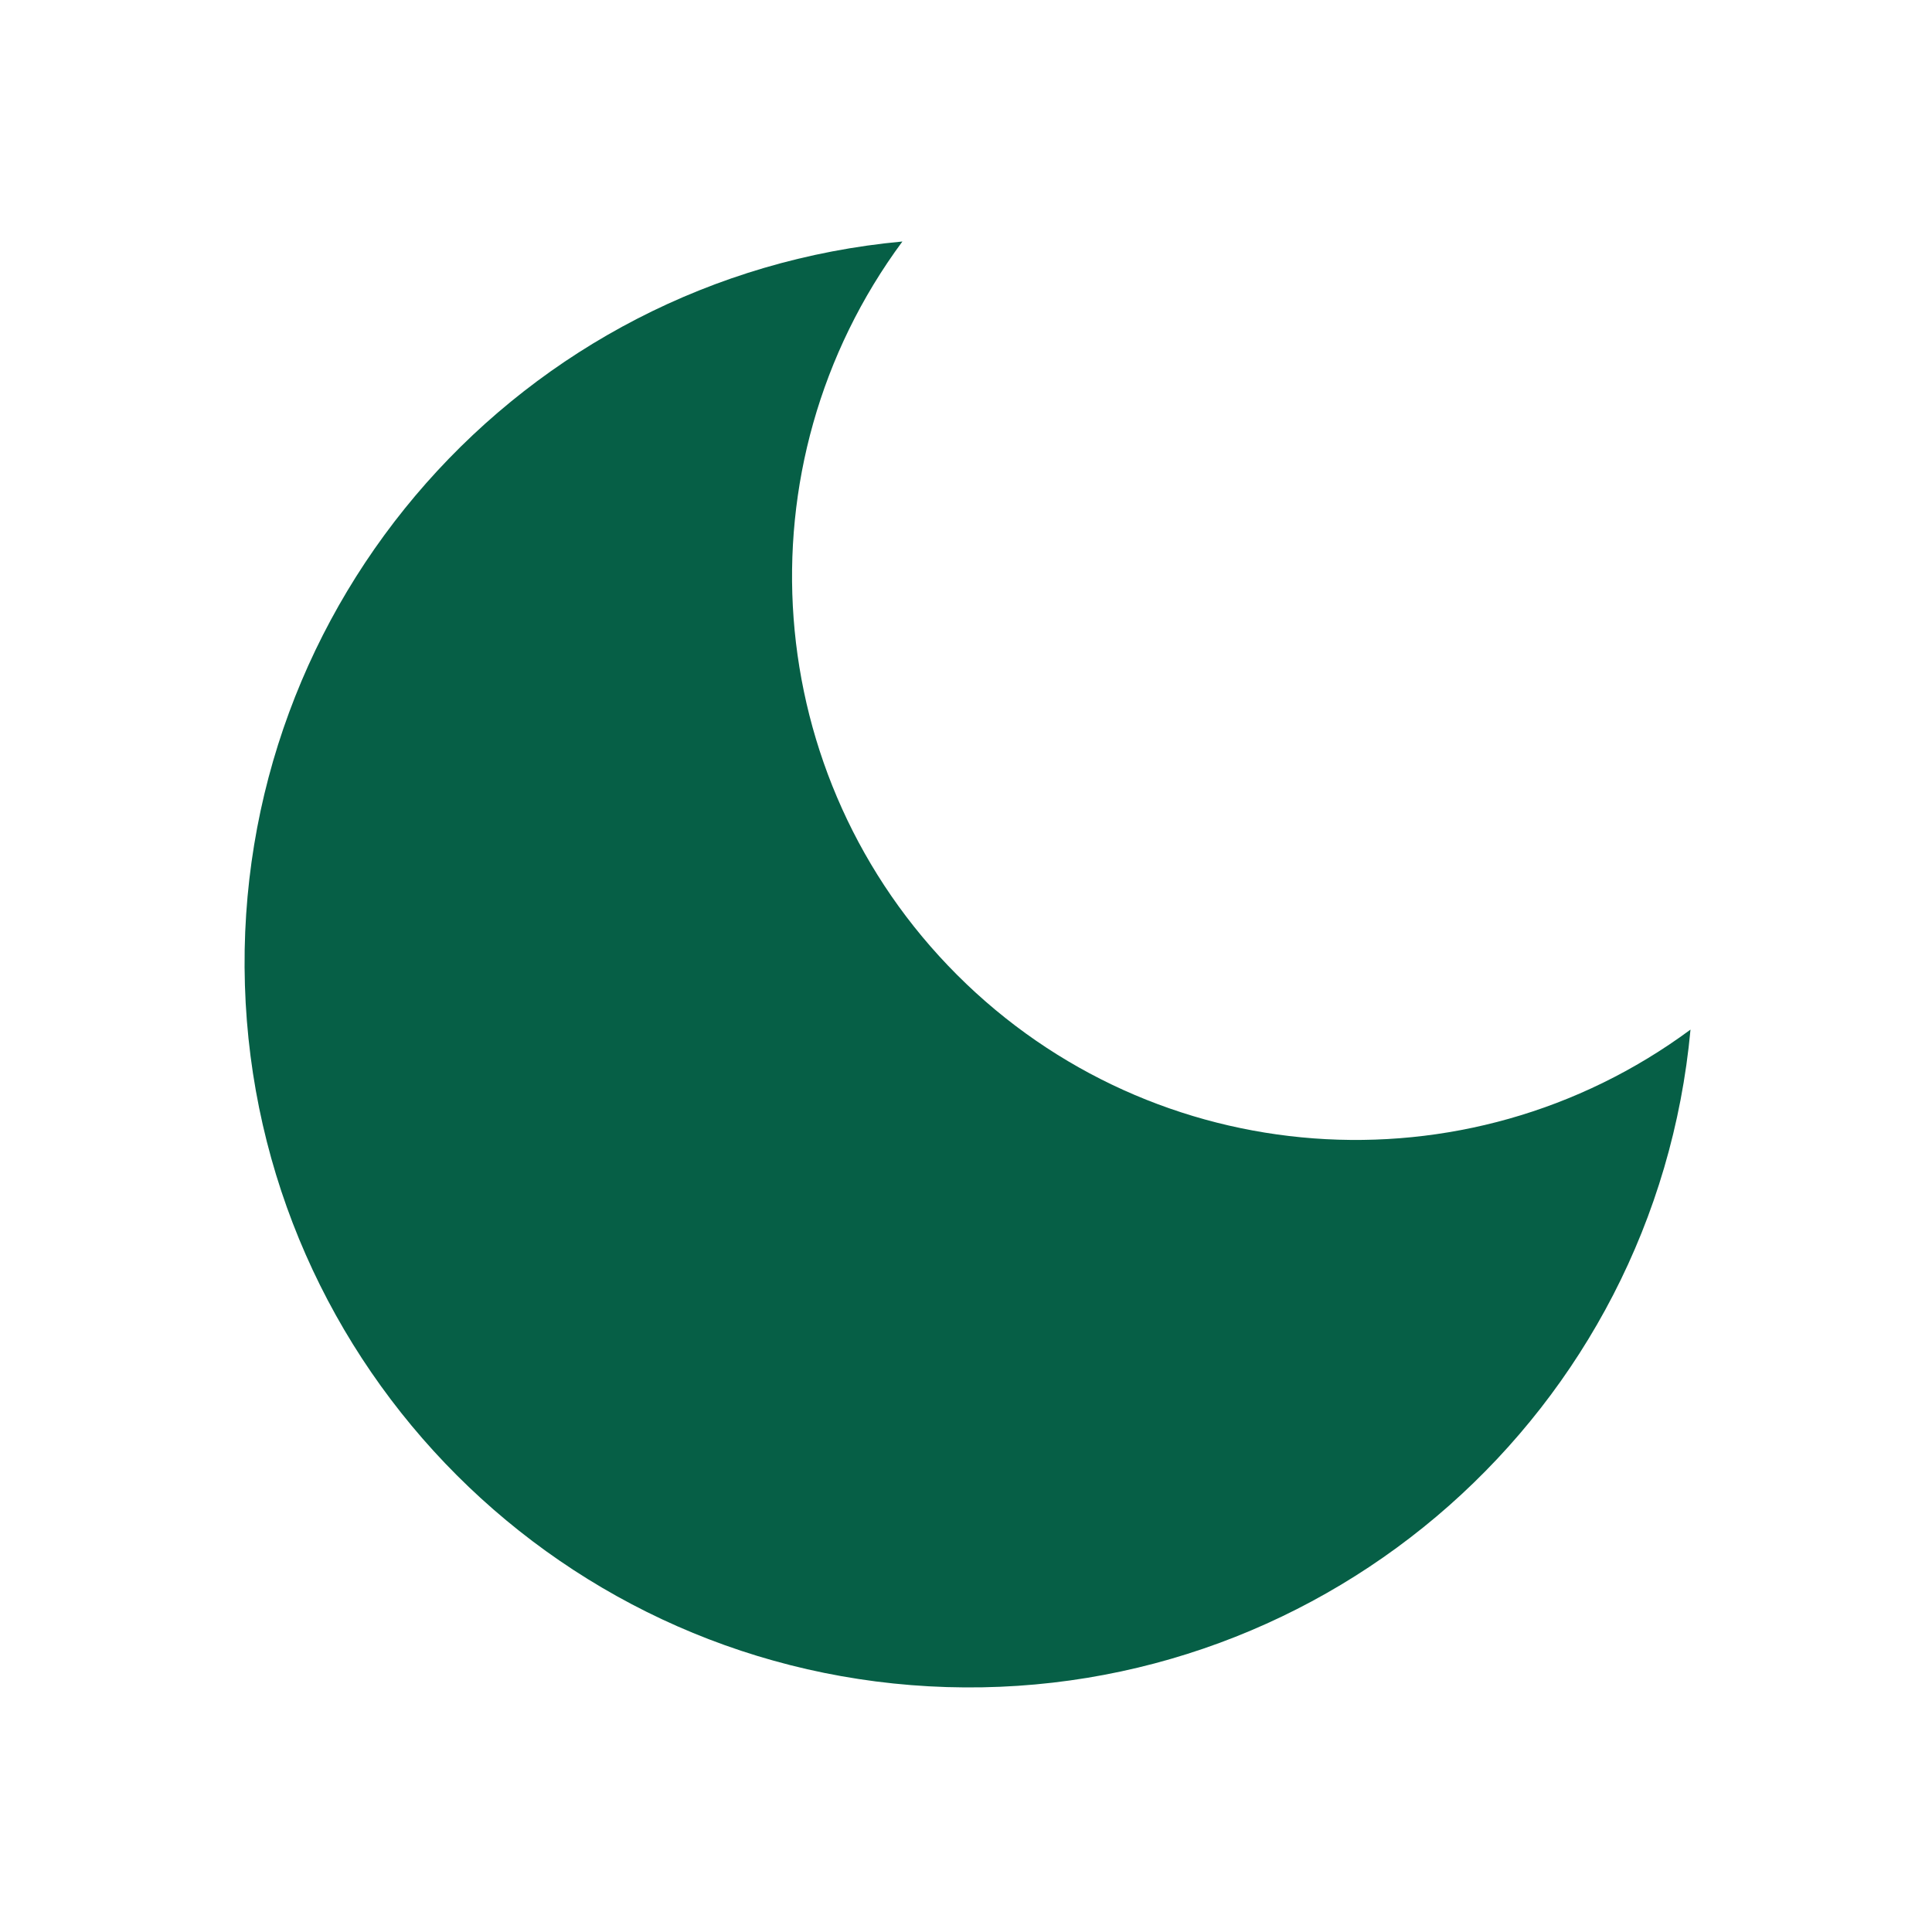
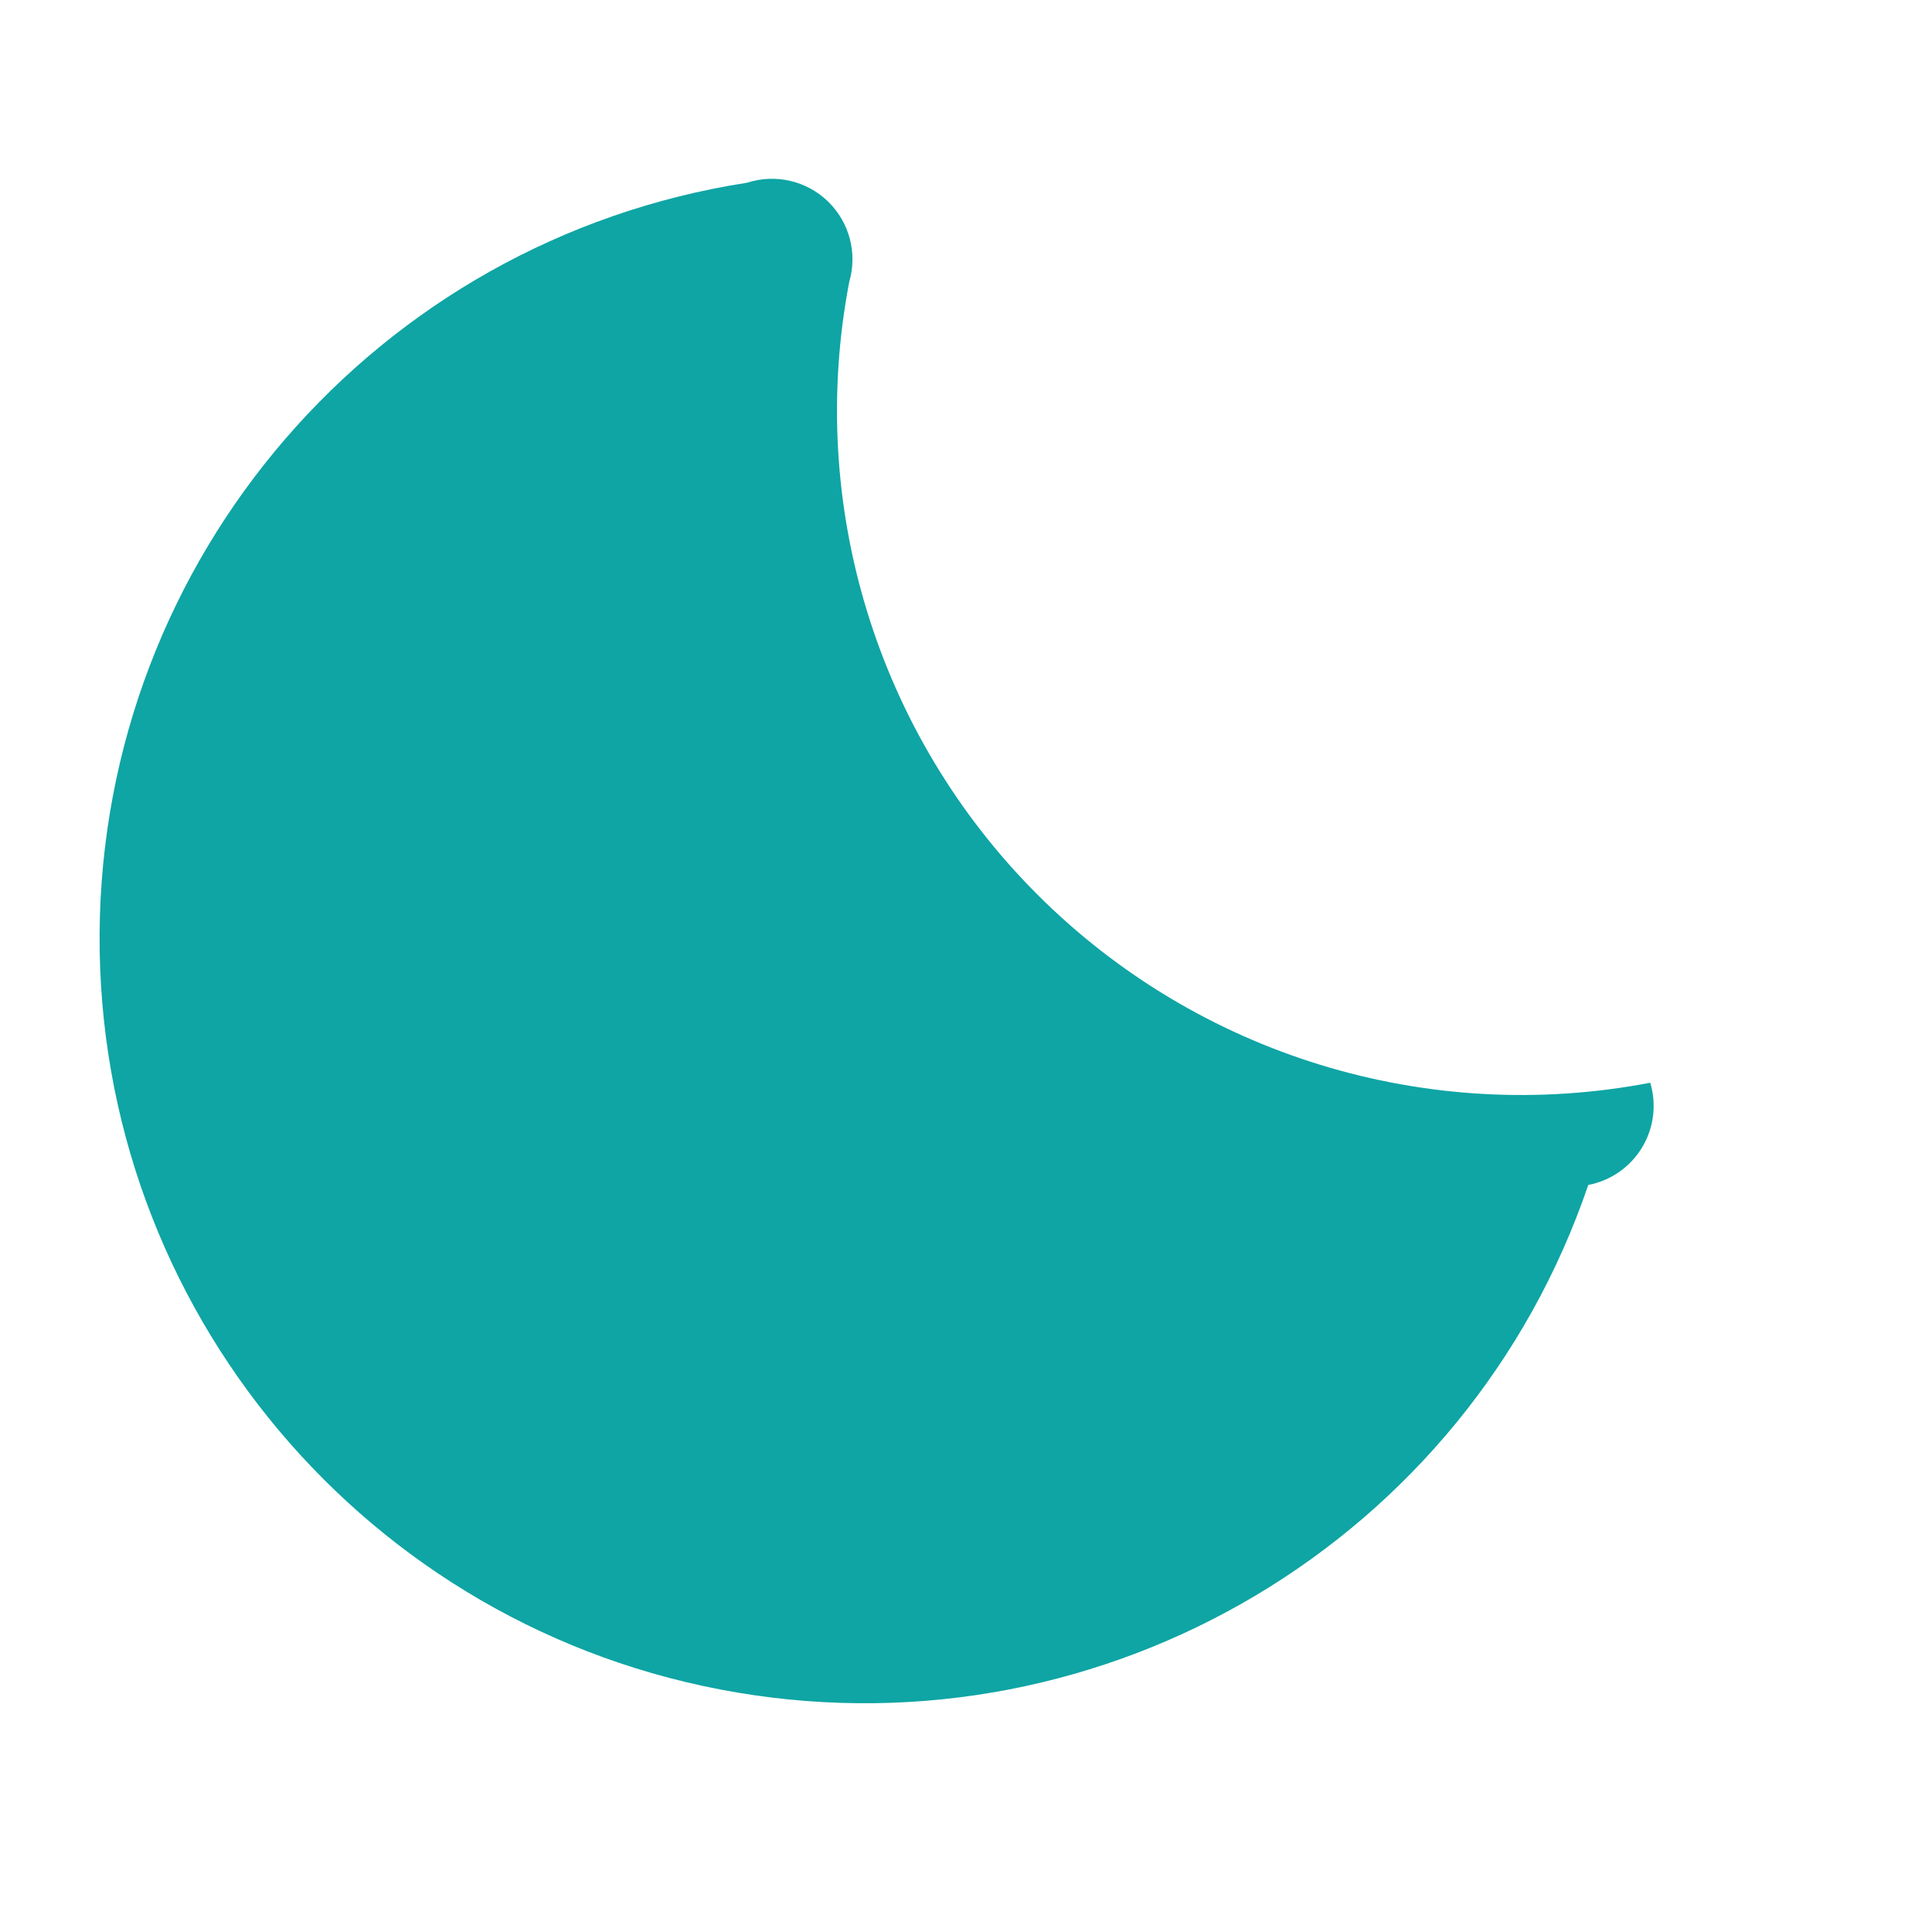
- <svg xmlns="http://www.w3.org/2000/svg" viewBox="0 0 24 24" fill="#065f46">
-   <path d="M21 12.79A9 9 0 1111.21 3 7 7 0 0021 12.79z" />
+ <svg xmlns="http://www.w3.org/2000/svg" viewBox="0 0 24 24" fill="#0EA5A4">
+   <path d="M20.5 13.45A8.5 8.5 0 0110.55 3.5a1 1 0 00-1.27-1.23A9.5 9.5 0 1019.73 14.72a1 1 0 00.77-1.27z" />
</svg>
